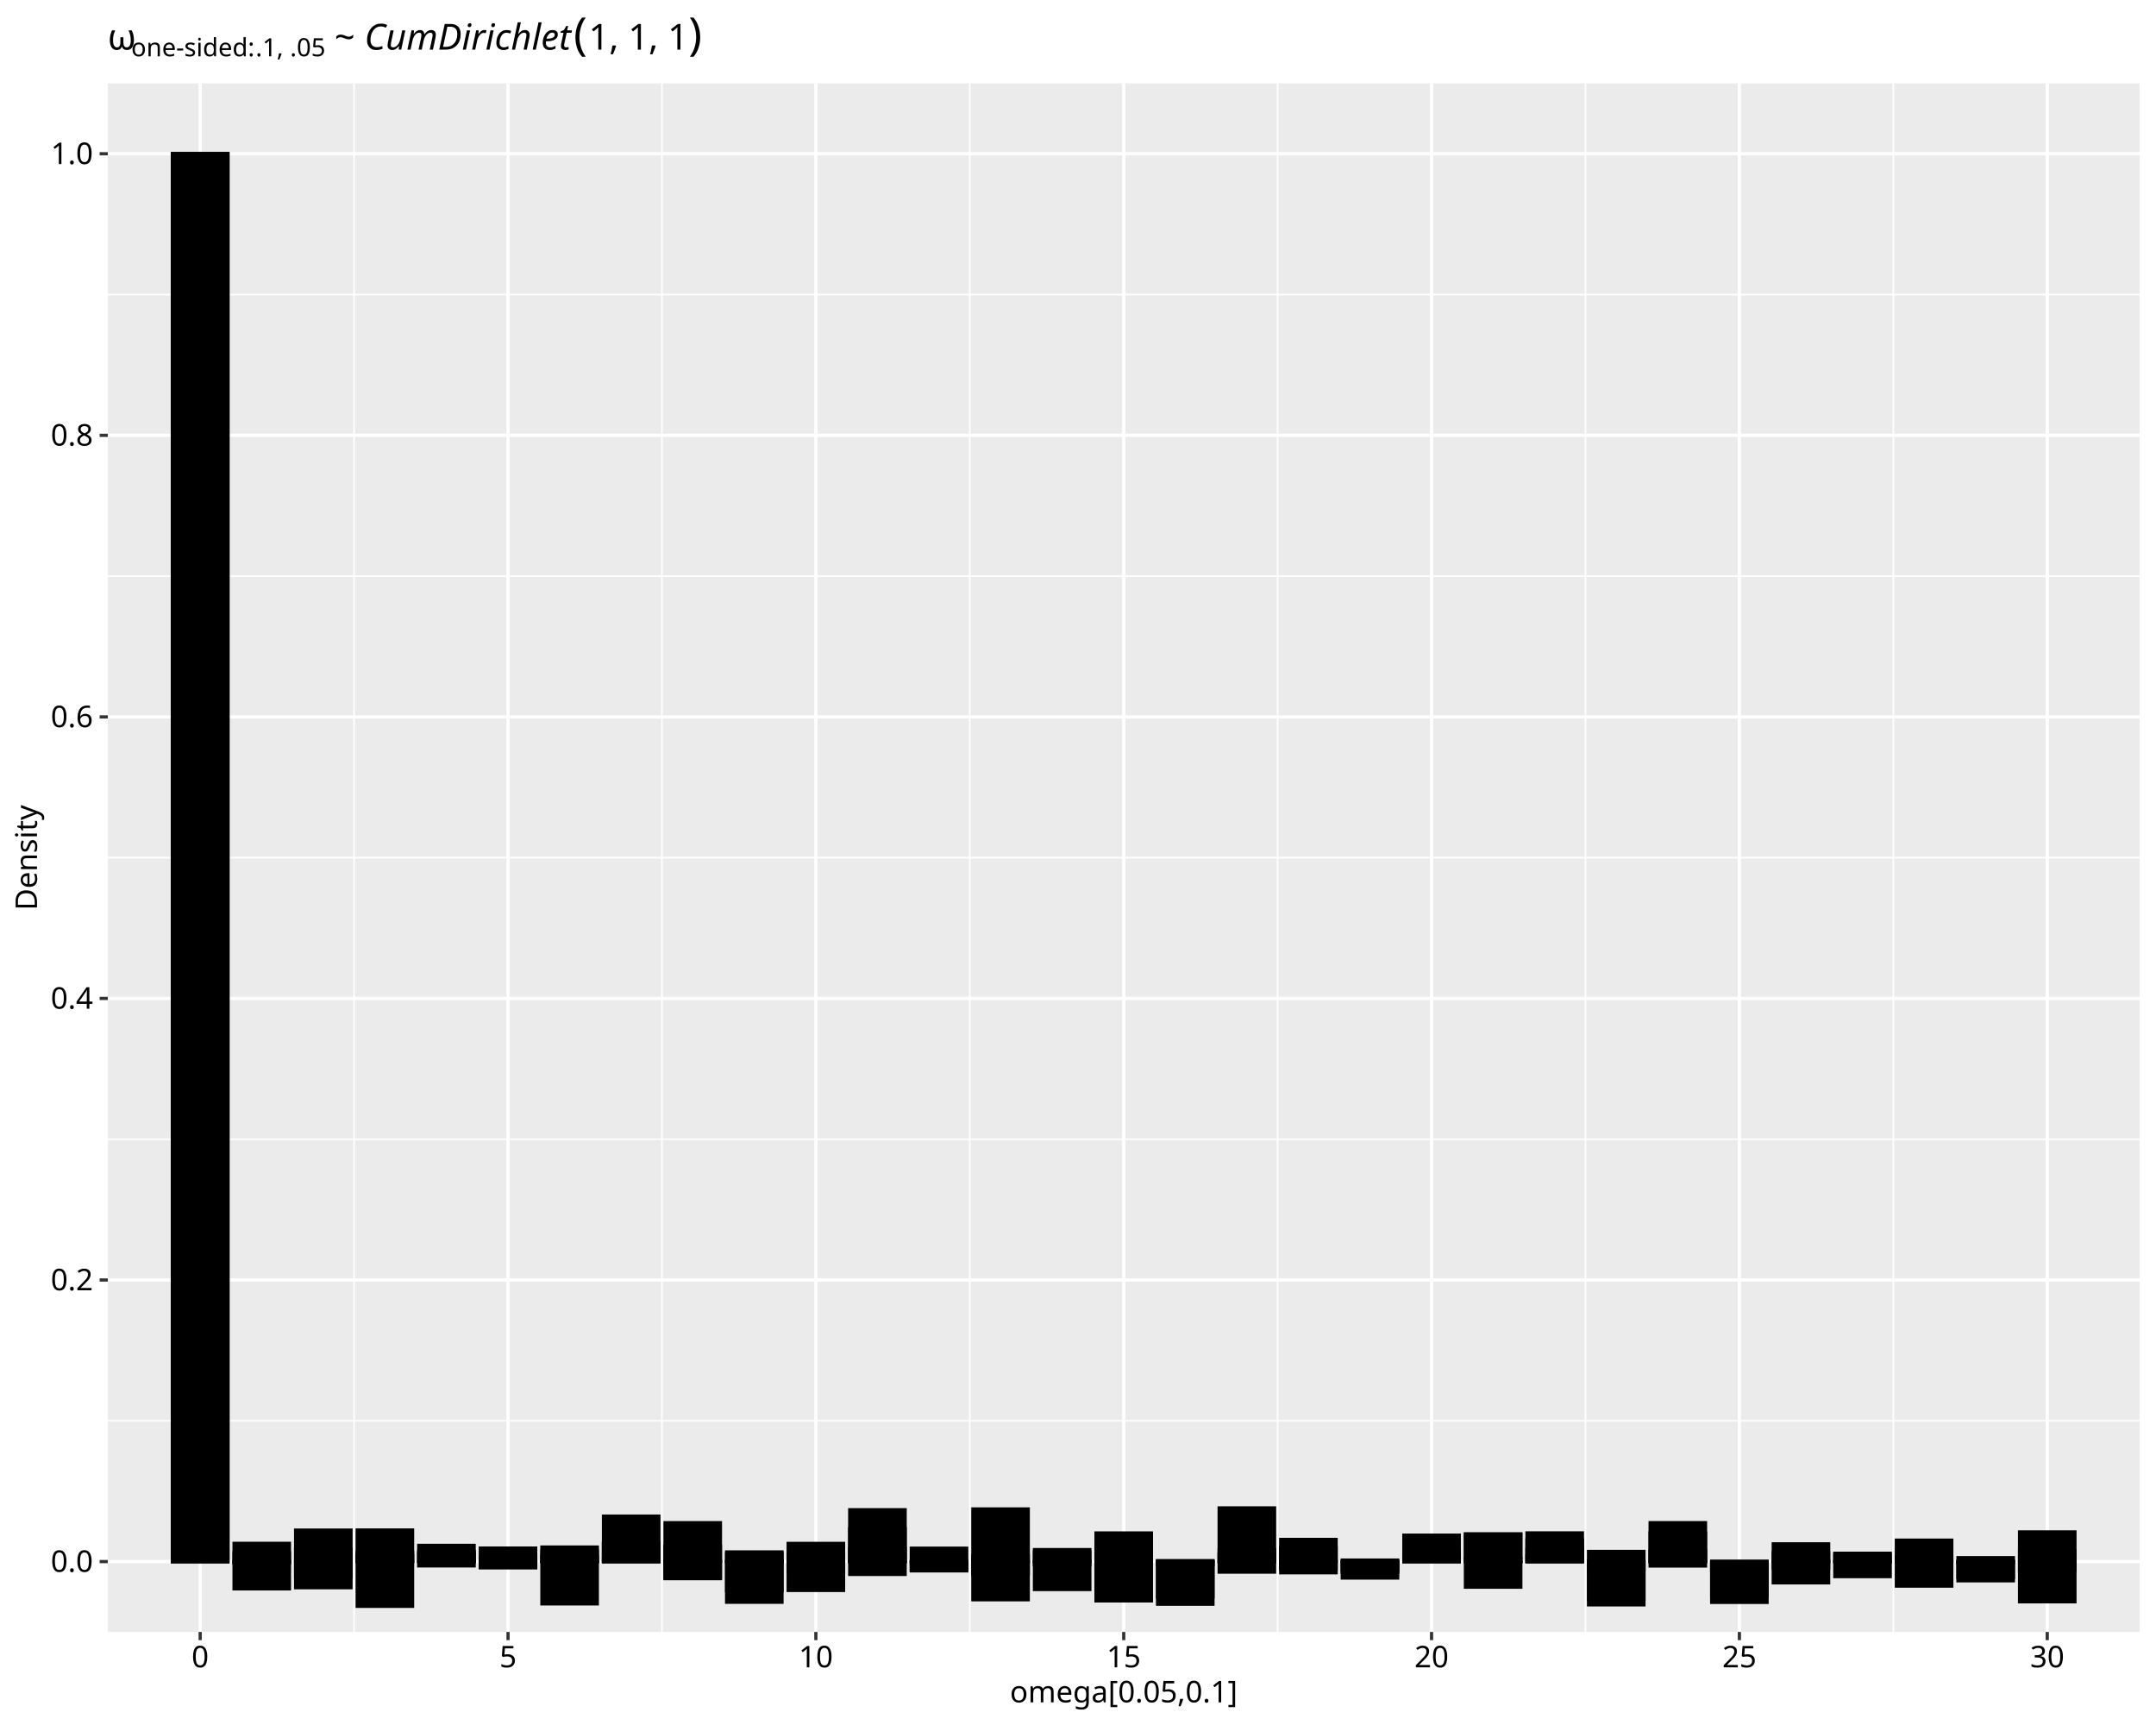
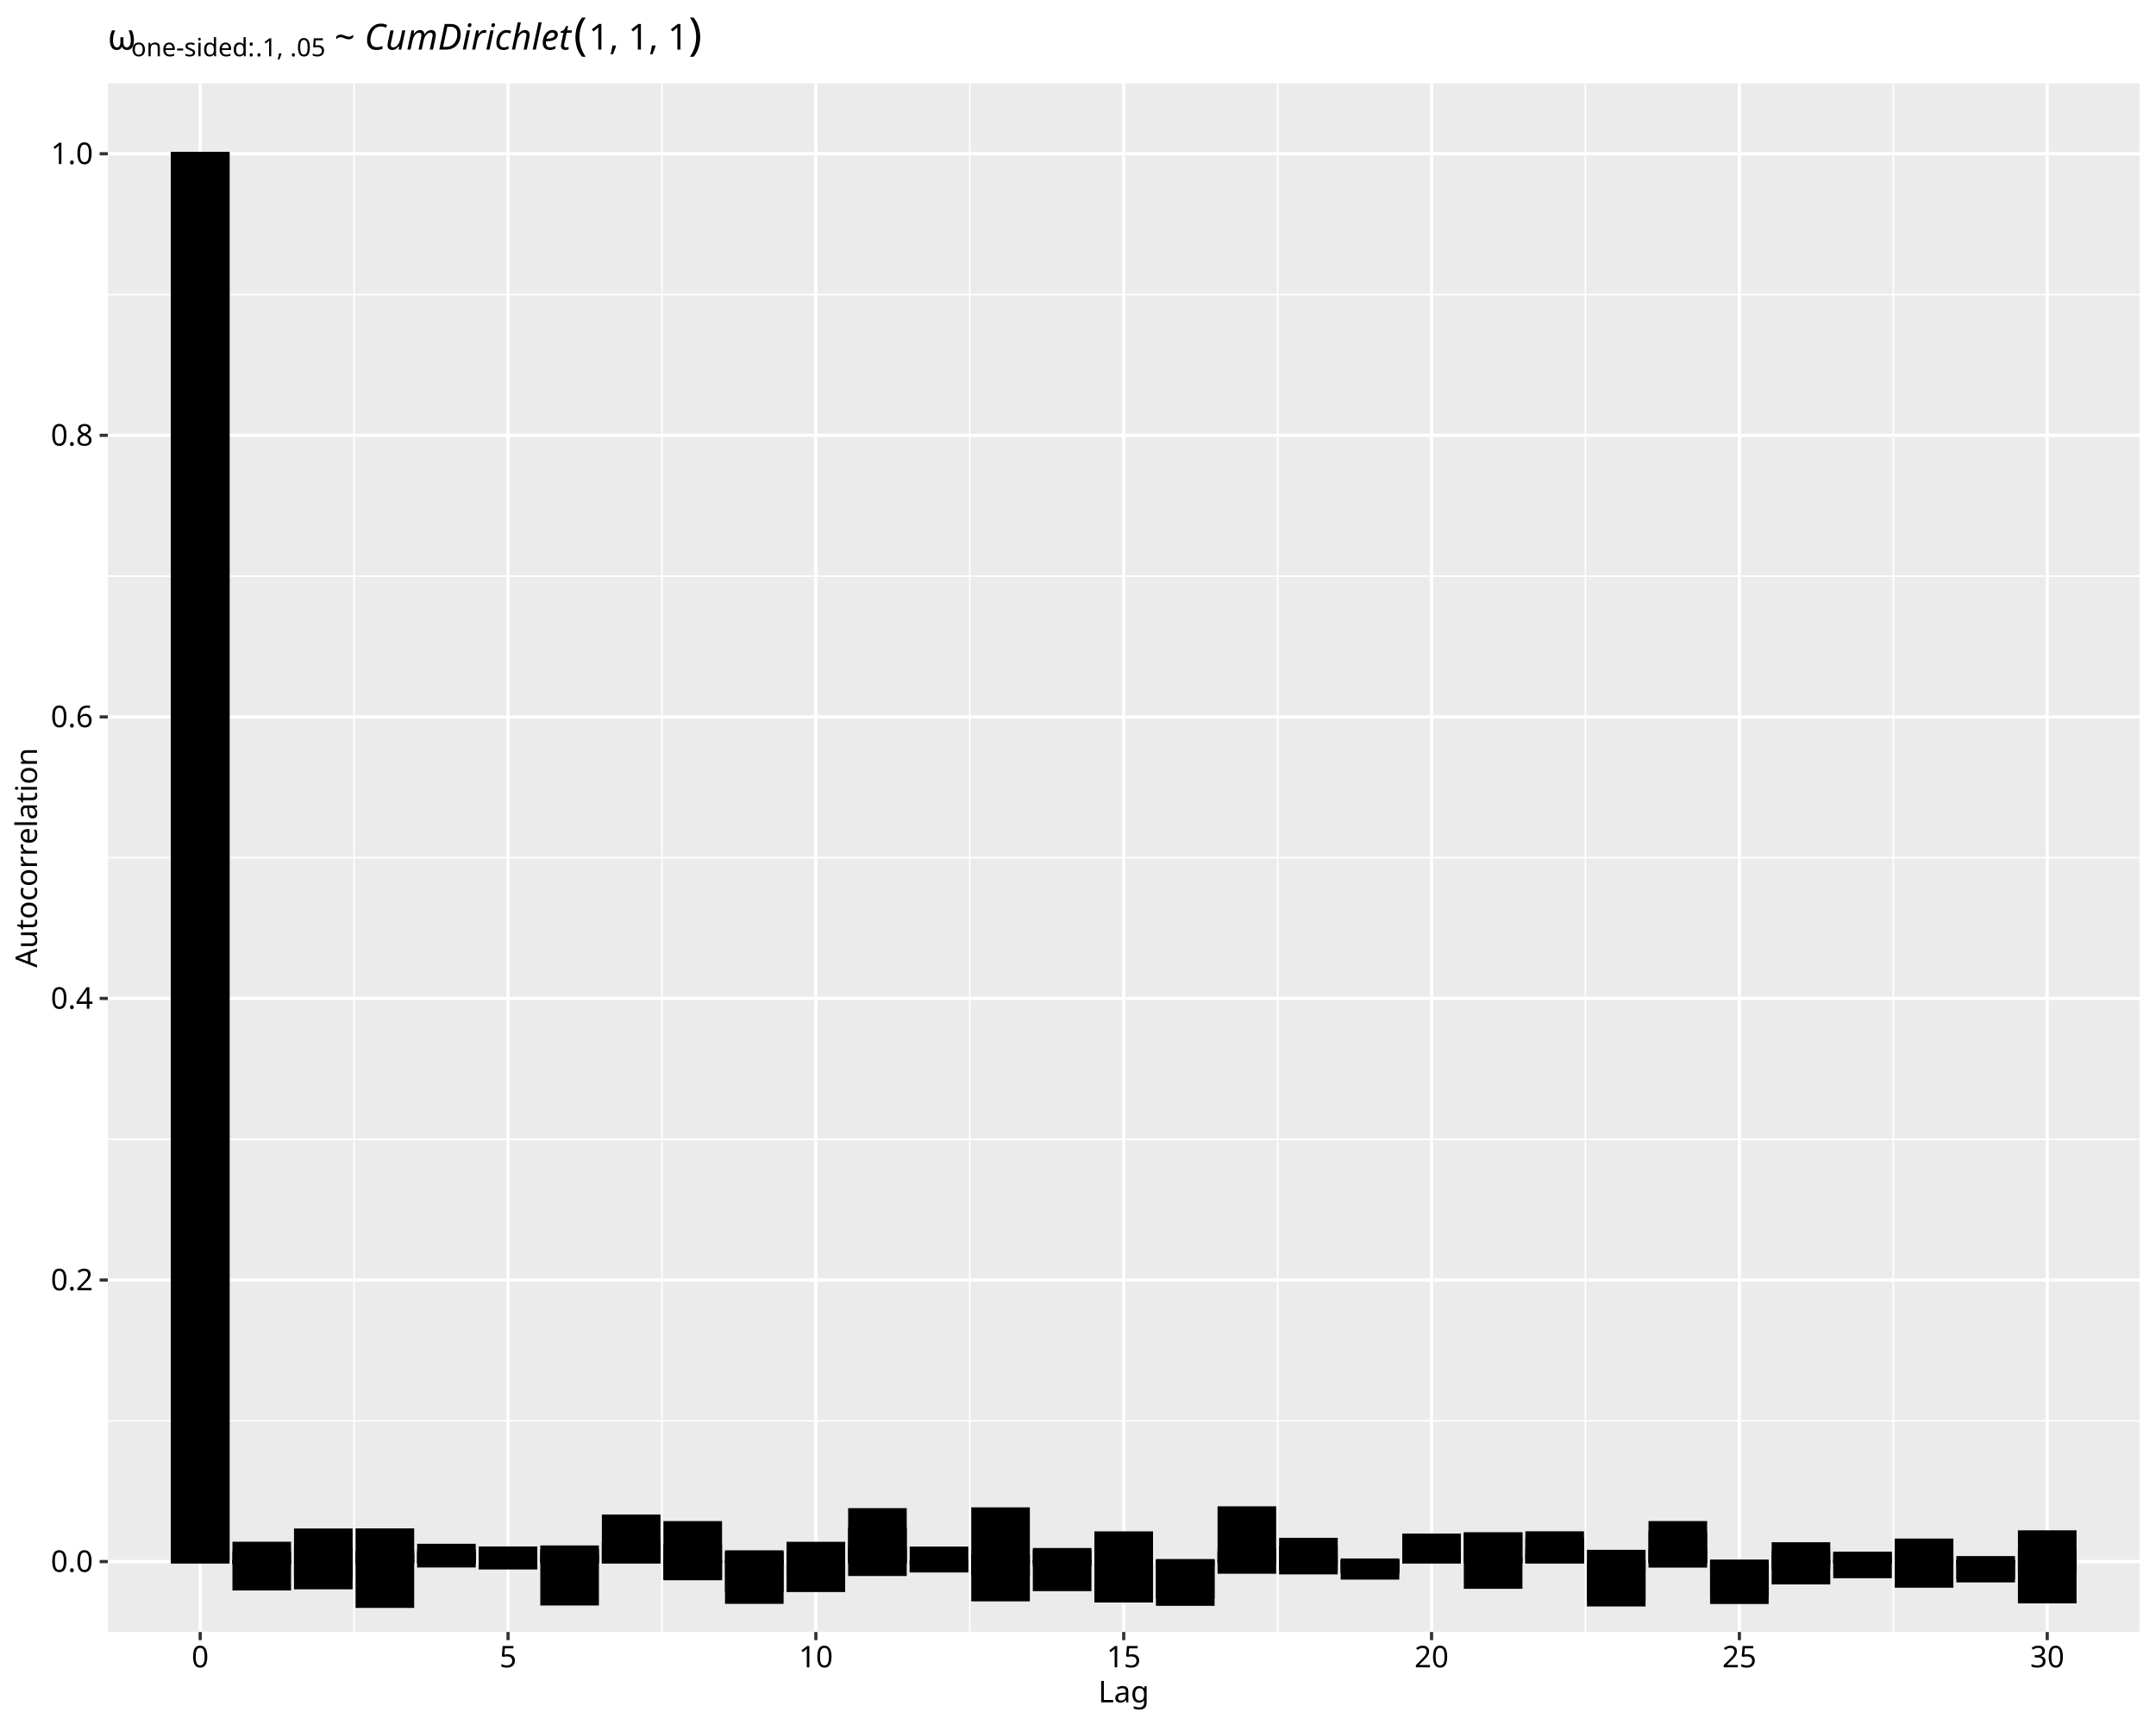
<svg xmlns="http://www.w3.org/2000/svg" class="svglite" data-engine-version="2.0" width="720.00pt" height="576.00pt" viewBox="0 0 720.00 576.00">
  <defs>
    <style type="text/css">
    .svglite line, .svglite polyline, .svglite polygon, .svglite path, .svglite rect, .svglite circle {
      fill: none;
      stroke: #000000;
      stroke-linecap: round;
      stroke-linejoin: round;
      stroke-miterlimit: 10.00;
    }
  </style>
  </defs>
  <rect width="100%" height="100%" style="stroke: none; fill: #FFFFFF;" />
  <defs>
    <clipPath id="cpMC4wMHw3MjAuMDB8MC4wMHw1NzYuMDA=">
      <rect x="0.00" y="0.00" width="720.00" height="576.00" />
    </clipPath>
  </defs>
  <g clip-path="url(#cpMC4wMHw3MjAuMDB8MC4wMHw1NzYuMDA=)">
    <rect x="0.00" y="0.00" width="720.00" height="576.00" style="stroke-width: 1.07; stroke: #FFFFFF; fill: #FFFFFF;" />
  </g>
  <defs>
    <clipPath id="cpMzYuMDF8NzE0LjUyfDI3Ljg0fDU0NC45Mw==">
      <rect x="36.01" y="27.84" width="678.51" height="517.10" />
    </clipPath>
  </defs>
  <g clip-path="url(#cpMzYuMDF8NzE0LjUyfDI3Ljg0fDU0NC45Mw==)">
    <rect x="36.01" y="27.84" width="678.51" height="517.10" style="stroke-width: 1.07; stroke: none; fill: #EBEBEB;" />
    <polyline points="36.01,474.42 714.52,474.42 " style="stroke-width: 0.53; stroke: #FFFFFF; stroke-linecap: butt;" />
    <polyline points="36.01,380.40 714.52,380.40 " style="stroke-width: 0.53; stroke: #FFFFFF; stroke-linecap: butt;" />
    <polyline points="36.01,286.39 714.52,286.39 " style="stroke-width: 0.53; stroke: #FFFFFF; stroke-linecap: butt;" />
    <polyline points="36.01,192.37 714.52,192.37 " style="stroke-width: 0.53; stroke: #FFFFFF; stroke-linecap: butt;" />
    <polyline points="36.01,98.35 714.52,98.35 " style="stroke-width: 0.53; stroke: #FFFFFF; stroke-linecap: butt;" />
    <polyline points="118.25,544.93 118.25,27.84 " style="stroke-width: 0.53; stroke: #FFFFFF; stroke-linecap: butt;" />
    <polyline points="221.06,544.93 221.06,27.84 " style="stroke-width: 0.53; stroke: #FFFFFF; stroke-linecap: butt;" />
    <polyline points="323.86,544.93 323.86,27.84 " style="stroke-width: 0.53; stroke: #FFFFFF; stroke-linecap: butt;" />
    <polyline points="426.67,544.93 426.67,27.84 " style="stroke-width: 0.53; stroke: #FFFFFF; stroke-linecap: butt;" />
    <polyline points="529.47,544.93 529.47,27.84 " style="stroke-width: 0.53; stroke: #FFFFFF; stroke-linecap: butt;" />
    <polyline points="632.28,544.93 632.28,27.84 " style="stroke-width: 0.53; stroke: #FFFFFF; stroke-linecap: butt;" />
    <polyline points="36.01,521.43 714.52,521.43 " style="stroke-width: 1.07; stroke: #FFFFFF; stroke-linecap: butt;" />
    <polyline points="36.01,427.41 714.52,427.41 " style="stroke-width: 1.07; stroke: #FFFFFF; stroke-linecap: butt;" />
    <polyline points="36.01,333.39 714.52,333.39 " style="stroke-width: 1.07; stroke: #FFFFFF; stroke-linecap: butt;" />
    <polyline points="36.01,239.38 714.52,239.38 " style="stroke-width: 1.07; stroke: #FFFFFF; stroke-linecap: butt;" />
    <polyline points="36.01,145.36 714.52,145.36 " style="stroke-width: 1.07; stroke: #FFFFFF; stroke-linecap: butt;" />
    <polyline points="36.01,51.34 714.52,51.34 " style="stroke-width: 1.07; stroke: #FFFFFF; stroke-linecap: butt;" />
    <polyline points="66.85,544.93 66.85,27.84 " style="stroke-width: 1.07; stroke: #FFFFFF; stroke-linecap: butt;" />
    <polyline points="169.66,544.93 169.66,27.84 " style="stroke-width: 1.07; stroke: #FFFFFF; stroke-linecap: butt;" />
    <polyline points="272.46,544.93 272.46,27.84 " style="stroke-width: 1.07; stroke: #FFFFFF; stroke-linecap: butt;" />
    <polyline points="375.27,544.93 375.27,27.84 " style="stroke-width: 1.07; stroke: #FFFFFF; stroke-linecap: butt;" />
    <polyline points="478.07,544.93 478.07,27.84 " style="stroke-width: 1.07; stroke: #FFFFFF; stroke-linecap: butt;" />
    <polyline points="580.87,544.93 580.87,27.84 " style="stroke-width: 1.07; stroke: #FFFFFF; stroke-linecap: butt;" />
    <polyline points="683.68,544.93 683.68,27.84 " style="stroke-width: 1.07; stroke: #FFFFFF; stroke-linecap: butt;" />
    <rect x="57.60" y="51.34" width="18.50" height="470.09" style="stroke-width: 1.07; stroke-linecap: square; stroke-linejoin: miter; fill: #000000;" />
    <rect x="78.16" y="521.43" width="18.50" height="0.53" style="stroke-width: 1.07; stroke-linecap: square; stroke-linejoin: miter; fill: #000000;" />
    <rect x="98.72" y="521.43" width="18.50" height="8.73" style="stroke-width: 1.07; stroke-linecap: square; stroke-linejoin: miter; fill: #000000;" />
    <rect x="119.28" y="519.38" width="18.50" height="2.05" style="stroke-width: 1.07; stroke-linecap: square; stroke-linejoin: miter; fill: #000000;" />
    <rect x="139.84" y="521.43" width="18.50" height="1.44" style="stroke-width: 1.07; stroke-linecap: square; stroke-linejoin: miter; fill: #000000;" />
    <rect x="160.40" y="520.05" width="18.50" height="1.38" style="stroke-width: 1.07; stroke-linecap: square; stroke-linejoin: miter; fill: #000000;" />
    <rect x="180.97" y="516.58" width="18.50" height="4.85" style="stroke-width: 1.07; stroke-linecap: square; stroke-linejoin: miter; fill: #000000;" />
    <rect x="201.53" y="506.25" width="18.50" height="15.18" style="stroke-width: 1.07; stroke-linecap: square; stroke-linejoin: miter; fill: #000000;" />
    <rect x="222.09" y="516.27" width="18.50" height="5.16" style="stroke-width: 1.07; stroke-linecap: square; stroke-linejoin: miter; fill: #000000;" />
    <rect x="242.65" y="521.43" width="18.50" height="13.58" style="stroke-width: 1.07; stroke-linecap: square; stroke-linejoin: miter; fill: #000000;" />
    <rect x="263.21" y="515.36" width="18.50" height="6.07" style="stroke-width: 1.07; stroke-linecap: square; stroke-linejoin: miter; fill: #000000;" />
    <rect x="283.77" y="521.43" width="18.50" height="4.29" style="stroke-width: 1.07; stroke-linecap: square; stroke-linejoin: miter; fill: #000000;" />
    <rect x="304.33" y="516.96" width="18.50" height="4.47" style="stroke-width: 1.07; stroke-linecap: square; stroke-linejoin: miter; fill: #000000;" />
    <rect x="324.89" y="519.39" width="18.50" height="2.03" style="stroke-width: 1.07; stroke-linecap: square; stroke-linejoin: miter; fill: #000000;" />
    <rect x="345.45" y="518.17" width="18.50" height="3.25" style="stroke-width: 1.07; stroke-linecap: square; stroke-linejoin: miter; fill: #000000;" />
    <rect x="366.01" y="521.43" width="18.50" height="13.13" style="stroke-width: 1.07; stroke-linecap: square; stroke-linejoin: miter; fill: #000000;" />
    <rect x="386.57" y="521.43" width="18.50" height="14.24" style="stroke-width: 1.07; stroke-linecap: square; stroke-linejoin: miter; fill: #000000;" />
    <rect x="407.14" y="517.49" width="18.50" height="3.94" style="stroke-width: 1.07; stroke-linecap: square; stroke-linejoin: miter; fill: #000000;" />
    <rect x="427.70" y="521.43" width="18.50" height="3.74" style="stroke-width: 1.07; stroke-linecap: square; stroke-linejoin: miter; fill: #000000;" />
    <rect x="448.26" y="521.43" width="18.50" height="5.49" style="stroke-width: 1.07; stroke-linecap: square; stroke-linejoin: miter; fill: #000000;" />
    <rect x="468.82" y="520.05" width="18.50" height="1.38" style="stroke-width: 1.07; stroke-linecap: square; stroke-linejoin: miter; fill: #000000;" />
    <rect x="489.38" y="512.16" width="18.50" height="9.27" style="stroke-width: 1.07; stroke-linecap: square; stroke-linejoin: miter; fill: #000000;" />
    <rect x="509.94" y="517.31" width="18.50" height="4.12" style="stroke-width: 1.07; stroke-linecap: square; stroke-linejoin: miter; fill: #000000;" />
    <rect x="530.50" y="521.43" width="18.50" height="12.64" style="stroke-width: 1.07; stroke-linecap: square; stroke-linejoin: miter; fill: #000000;" />
    <rect x="551.06" y="511.84" width="18.50" height="9.59" style="stroke-width: 1.07; stroke-linecap: square; stroke-linejoin: miter; fill: #000000;" />
    <rect x="571.62" y="521.43" width="18.50" height="13.63" style="stroke-width: 1.07; stroke-linecap: square; stroke-linejoin: miter; fill: #000000;" />
    <rect x="592.18" y="515.51" width="18.50" height="5.92" style="stroke-width: 1.07; stroke-linecap: square; stroke-linejoin: miter; fill: #000000;" />
    <rect x="612.74" y="519.11" width="18.50" height="2.32" style="stroke-width: 1.07; stroke-linecap: square; stroke-linejoin: miter; fill: #000000;" />
    <rect x="633.30" y="519.88" width="18.50" height="1.55" style="stroke-width: 1.07; stroke-linecap: square; stroke-linejoin: miter; fill: #000000;" />
    <rect x="653.87" y="521.43" width="18.50" height="6.42" style="stroke-width: 1.07; stroke-linecap: square; stroke-linejoin: miter; fill: #000000;" />
    <rect x="674.43" y="521.43" width="18.50" height="3.08" style="stroke-width: 1.07; stroke-linecap: square; stroke-linejoin: miter; fill: #000000;" />
    <rect x="57.60" y="51.34" width="18.50" height="470.09" style="stroke-width: 1.07; stroke-linecap: square; stroke-linejoin: miter; fill: #000000;" />
    <rect x="78.16" y="515.34" width="18.50" height="6.09" style="stroke-width: 1.07; stroke-linecap: square; stroke-linejoin: miter; fill: #000000;" />
    <rect x="98.72" y="521.43" width="18.50" height="5.10" style="stroke-width: 1.07; stroke-linecap: square; stroke-linejoin: miter; fill: #000000;" />
    <rect x="119.28" y="510.89" width="18.50" height="10.54" style="stroke-width: 1.07; stroke-linecap: square; stroke-linejoin: miter; fill: #000000;" />
    <rect x="139.84" y="518.73" width="18.50" height="2.70" style="stroke-width: 1.07; stroke-linecap: square; stroke-linejoin: miter; fill: #000000;" />
    <rect x="160.40" y="521.43" width="18.50" height="2.06" style="stroke-width: 1.07; stroke-linecap: square; stroke-linejoin: miter; fill: #000000;" />
    <rect x="180.97" y="519.73" width="18.50" height="1.70" style="stroke-width: 1.07; stroke-linecap: square; stroke-linejoin: miter; fill: #000000;" />
    <rect x="201.53" y="515.25" width="18.50" height="6.18" style="stroke-width: 1.07; stroke-linecap: square; stroke-linejoin: miter; fill: #000000;" />
    <rect x="222.09" y="508.45" width="18.50" height="12.98" style="stroke-width: 1.07; stroke-linecap: square; stroke-linejoin: miter; fill: #000000;" />
    <rect x="242.65" y="518.21" width="18.50" height="3.22" style="stroke-width: 1.07; stroke-linecap: square; stroke-linejoin: miter; fill: #000000;" />
    <rect x="263.21" y="521.43" width="18.50" height="9.64" style="stroke-width: 1.07; stroke-linecap: square; stroke-linejoin: miter; fill: #000000;" />
    <rect x="283.77" y="510.49" width="18.50" height="10.94" style="stroke-width: 1.07; stroke-linecap: square; stroke-linejoin: miter; fill: #000000;" />
    <rect x="304.33" y="521.43" width="18.50" height="0.49" style="stroke-width: 1.07; stroke-linecap: square; stroke-linejoin: miter; fill: #000000;" />
    <rect x="324.89" y="503.86" width="18.50" height="17.57" style="stroke-width: 1.07; stroke-linecap: square; stroke-linejoin: miter; fill: #000000;" />
    <rect x="345.45" y="517.43" width="18.50" height="4.00" style="stroke-width: 1.07; stroke-linecap: square; stroke-linejoin: miter; fill: #000000;" />
    <rect x="366.01" y="511.88" width="18.50" height="9.55" style="stroke-width: 1.07; stroke-linecap: square; stroke-linejoin: miter; fill: #000000;" />
    <rect x="386.57" y="521.43" width="18.50" height="1.03" style="stroke-width: 1.07; stroke-linecap: square; stroke-linejoin: miter; fill: #000000;" />
    <rect x="407.14" y="521.43" width="18.50" height="3.52" style="stroke-width: 1.07; stroke-linecap: square; stroke-linejoin: miter; fill: #000000;" />
    <rect x="427.70" y="516.78" width="18.50" height="4.65" style="stroke-width: 1.07; stroke-linecap: square; stroke-linejoin: miter; fill: #000000;" />
    <rect x="448.26" y="521.43" width="18.50" height="3.65" style="stroke-width: 1.07; stroke-linecap: square; stroke-linejoin: miter; fill: #000000;" />
    <rect x="468.82" y="520.95" width="18.50" height="0.48" style="stroke-width: 1.07; stroke-linecap: square; stroke-linejoin: miter; fill: #000000;" />
    <rect x="489.38" y="520.40" width="18.50" height="1.03" style="stroke-width: 1.07; stroke-linecap: square; stroke-linejoin: miter; fill: #000000;" />
    <rect x="509.94" y="519.50" width="18.50" height="1.93" style="stroke-width: 1.07; stroke-linecap: square; stroke-linejoin: miter; fill: #000000;" />
    <rect x="530.50" y="521.43" width="18.50" height="2.68" style="stroke-width: 1.07; stroke-linecap: square; stroke-linejoin: miter; fill: #000000;" />
    <rect x="551.06" y="508.44" width="18.50" height="12.99" style="stroke-width: 1.07; stroke-linecap: square; stroke-linejoin: miter; fill: #000000;" />
    <rect x="571.62" y="521.43" width="18.50" height="2.91" style="stroke-width: 1.07; stroke-linecap: square; stroke-linejoin: miter; fill: #000000;" />
    <rect x="592.18" y="518.48" width="18.50" height="2.95" style="stroke-width: 1.07; stroke-linecap: square; stroke-linejoin: miter; fill: #000000;" />
    <rect x="612.74" y="521.43" width="18.50" height="5.02" style="stroke-width: 1.07; stroke-linecap: square; stroke-linejoin: miter; fill: #000000;" />
    <rect x="633.30" y="514.28" width="18.50" height="7.15" style="stroke-width: 1.07; stroke-linecap: square; stroke-linejoin: miter; fill: #000000;" />
    <rect x="653.87" y="521.43" width="18.50" height="0.33" style="stroke-width: 1.07; stroke-linecap: square; stroke-linejoin: miter; fill: #000000;" />
    <rect x="674.43" y="517.79" width="18.50" height="3.64" style="stroke-width: 1.07; stroke-linecap: square; stroke-linejoin: miter; fill: #000000;" />
    <rect x="57.60" y="51.34" width="18.50" height="470.09" style="stroke-width: 1.07; stroke-linecap: square; stroke-linejoin: miter; fill: #000000;" />
    <rect x="78.16" y="521.43" width="18.50" height="9.11" style="stroke-width: 1.07; stroke-linecap: square; stroke-linejoin: miter; fill: #000000;" />
    <rect x="98.72" y="517.34" width="18.50" height="4.09" style="stroke-width: 1.07; stroke-linecap: square; stroke-linejoin: miter; fill: #000000;" />
    <rect x="119.28" y="521.43" width="18.50" height="14.94" style="stroke-width: 1.07; stroke-linecap: square; stroke-linejoin: miter; fill: #000000;" />
    <rect x="139.84" y="516.02" width="18.50" height="5.41" style="stroke-width: 1.07; stroke-linecap: square; stroke-linejoin: miter; fill: #000000;" />
    <rect x="160.40" y="521.43" width="18.50" height="1.99" style="stroke-width: 1.07; stroke-linecap: square; stroke-linejoin: miter; fill: #000000;" />
    <rect x="180.97" y="517.91" width="18.50" height="3.52" style="stroke-width: 1.07; stroke-linecap: square; stroke-linejoin: miter; fill: #000000;" />
    <rect x="201.53" y="520.75" width="18.50" height="0.68" style="stroke-width: 1.07; stroke-linecap: square; stroke-linejoin: miter; fill: #000000;" />
    <rect x="222.09" y="521.43" width="18.50" height="5.70" style="stroke-width: 1.07; stroke-linecap: square; stroke-linejoin: miter; fill: #000000;" />
    <rect x="242.65" y="518.72" width="18.50" height="2.71" style="stroke-width: 1.07; stroke-linecap: square; stroke-linejoin: miter; fill: #000000;" />
    <rect x="263.21" y="521.43" width="18.50" height="3.47" style="stroke-width: 1.07; stroke-linecap: square; stroke-linejoin: miter; fill: #000000;" />
    <rect x="283.77" y="504.12" width="18.50" height="17.31" style="stroke-width: 1.07; stroke-linecap: square; stroke-linejoin: miter; fill: #000000;" />
    <rect x="304.33" y="521.43" width="18.50" height="3.10" style="stroke-width: 1.07; stroke-linecap: square; stroke-linejoin: miter; fill: #000000;" />
    <rect x="324.89" y="521.43" width="18.50" height="4.12" style="stroke-width: 1.07; stroke-linecap: square; stroke-linejoin: miter; fill: #000000;" />
    <rect x="345.45" y="521.43" width="18.50" height="9.33" style="stroke-width: 1.07; stroke-linecap: square; stroke-linejoin: miter; fill: #000000;" />
    <rect x="366.01" y="512.56" width="18.50" height="8.87" style="stroke-width: 1.07; stroke-linecap: square; stroke-linejoin: miter; fill: #000000;" />
    <rect x="386.57" y="521.12" width="18.50" height="0.31" style="stroke-width: 1.07; stroke-linecap: square; stroke-linejoin: miter; fill: #000000;" />
    <rect x="407.14" y="518.97" width="18.50" height="2.46" style="stroke-width: 1.07; stroke-linecap: square; stroke-linejoin: miter; fill: #000000;" />
    <rect x="427.70" y="521.43" width="18.50" height="2.42" style="stroke-width: 1.07; stroke-linecap: square; stroke-linejoin: miter; fill: #000000;" />
    <rect x="448.26" y="520.93" width="18.50" height="0.50" style="stroke-width: 1.07; stroke-linecap: square; stroke-linejoin: miter; fill: #000000;" />
    <rect x="468.82" y="512.61" width="18.50" height="8.82" style="stroke-width: 1.07; stroke-linecap: square; stroke-linejoin: miter; fill: #000000;" />
    <rect x="489.38" y="512.39" width="18.50" height="9.04" style="stroke-width: 1.07; stroke-linecap: square; stroke-linejoin: miter; fill: #000000;" />
    <rect x="509.94" y="514.15" width="18.50" height="7.28" style="stroke-width: 1.07; stroke-linecap: square; stroke-linejoin: miter; fill: #000000;" />
    <rect x="530.50" y="518.04" width="18.50" height="3.39" style="stroke-width: 1.07; stroke-linecap: square; stroke-linejoin: miter; fill: #000000;" />
    <rect x="551.06" y="517.93" width="18.50" height="3.50" style="stroke-width: 1.07; stroke-linecap: square; stroke-linejoin: miter; fill: #000000;" />
    <rect x="571.62" y="521.43" width="18.50" height="0.34" style="stroke-width: 1.07; stroke-linecap: square; stroke-linejoin: miter; fill: #000000;" />
    <rect x="592.18" y="521.43" width="18.50" height="2.13" style="stroke-width: 1.07; stroke-linecap: square; stroke-linejoin: miter; fill: #000000;" />
    <rect x="612.74" y="521.43" width="18.50" height="0.045" style="stroke-width: 1.07; stroke-linecap: square; stroke-linejoin: miter; fill: #000000;" />
    <rect x="633.30" y="521.43" width="18.50" height="8.19" style="stroke-width: 1.07; stroke-linecap: square; stroke-linejoin: miter; fill: #000000;" />
    <rect x="653.87" y="521.43" width="18.50" height="5.34" style="stroke-width: 1.07; stroke-linecap: square; stroke-linejoin: miter; fill: #000000;" />
    <rect x="674.43" y="511.53" width="18.50" height="9.90" style="stroke-width: 1.07; stroke-linecap: square; stroke-linejoin: miter; fill: #000000;" />
    <rect x="57.60" y="51.34" width="18.50" height="470.09" style="stroke-width: 1.07; stroke-linecap: square; stroke-linejoin: miter; fill: #000000;" />
    <rect x="78.16" y="518.51" width="18.50" height="2.92" style="stroke-width: 1.07; stroke-linecap: square; stroke-linejoin: miter; fill: #000000;" />
    <rect x="98.72" y="510.92" width="18.50" height="10.51" style="stroke-width: 1.07; stroke-linecap: square; stroke-linejoin: miter; fill: #000000;" />
    <rect x="119.28" y="518.30" width="18.50" height="3.13" style="stroke-width: 1.07; stroke-linecap: square; stroke-linejoin: miter; fill: #000000;" />
    <rect x="139.84" y="518.01" width="18.50" height="3.42" style="stroke-width: 1.07; stroke-linecap: square; stroke-linejoin: miter; fill: #000000;" />
    <rect x="160.40" y="516.92" width="18.50" height="4.51" style="stroke-width: 1.07; stroke-linecap: square; stroke-linejoin: miter; fill: #000000;" />
    <rect x="180.97" y="521.43" width="18.50" height="14.13" style="stroke-width: 1.07; stroke-linecap: square; stroke-linejoin: miter; fill: #000000;" />
    <rect x="201.53" y="515.27" width="18.50" height="6.16" style="stroke-width: 1.07; stroke-linecap: square; stroke-linejoin: miter; fill: #000000;" />
    <rect x="222.09" y="521.43" width="18.50" height="5.45" style="stroke-width: 1.07; stroke-linecap: square; stroke-linejoin: miter; fill: #000000;" />
    <rect x="242.65" y="521.43" width="18.50" height="9.72" style="stroke-width: 1.07; stroke-linecap: square; stroke-linejoin: miter; fill: #000000;" />
    <rect x="263.21" y="518.91" width="18.50" height="2.52" style="stroke-width: 1.07; stroke-linecap: square; stroke-linejoin: miter; fill: #000000;" />
    <rect x="283.77" y="517.11" width="18.50" height="4.32" style="stroke-width: 1.07; stroke-linecap: square; stroke-linejoin: miter; fill: #000000;" />
    <rect x="304.33" y="521.43" width="18.50" height="2.93" style="stroke-width: 1.07; stroke-linecap: square; stroke-linejoin: miter; fill: #000000;" />
    <rect x="324.89" y="521.43" width="18.50" height="12.75" style="stroke-width: 1.07; stroke-linecap: square; stroke-linejoin: miter; fill: #000000;" />
    <rect x="345.45" y="521.43" width="18.50" height="1.13" style="stroke-width: 1.07; stroke-linecap: square; stroke-linejoin: miter; fill: #000000;" />
    <rect x="366.01" y="520.98" width="18.50" height="0.45" style="stroke-width: 1.07; stroke-linecap: square; stroke-linejoin: miter; fill: #000000;" />
    <rect x="386.57" y="521.43" width="18.50" height="11.83" style="stroke-width: 1.07; stroke-linecap: square; stroke-linejoin: miter; fill: #000000;" />
    <rect x="407.14" y="503.51" width="18.50" height="17.92" style="stroke-width: 1.07; stroke-linecap: square; stroke-linejoin: miter; fill: #000000;" />
    <rect x="427.70" y="514.03" width="18.50" height="7.40" style="stroke-width: 1.07; stroke-linecap: square; stroke-linejoin: miter; fill: #000000;" />
    <rect x="448.26" y="521.43" width="18.50" height="2.96" style="stroke-width: 1.07; stroke-linecap: square; stroke-linejoin: miter; fill: #000000;" />
    <rect x="468.82" y="518.23" width="18.50" height="3.19" style="stroke-width: 1.07; stroke-linecap: square; stroke-linejoin: miter; fill: #000000;" />
    <rect x="489.38" y="521.43" width="18.50" height="8.55" style="stroke-width: 1.07; stroke-linecap: square; stroke-linejoin: miter; fill: #000000;" />
    <rect x="509.94" y="511.86" width="18.50" height="9.57" style="stroke-width: 1.07; stroke-linecap: square; stroke-linejoin: miter; fill: #000000;" />
    <rect x="530.50" y="521.43" width="18.50" height="14.45" style="stroke-width: 1.07; stroke-linecap: square; stroke-linejoin: miter; fill: #000000;" />
    <rect x="551.06" y="521.43" width="18.50" height="1.48" style="stroke-width: 1.07; stroke-linecap: square; stroke-linejoin: miter; fill: #000000;" />
    <rect x="571.62" y="521.43" width="18.50" height="11.29" style="stroke-width: 1.07; stroke-linecap: square; stroke-linejoin: miter; fill: #000000;" />
    <rect x="592.18" y="521.43" width="18.50" height="7.10" style="stroke-width: 1.07; stroke-linecap: square; stroke-linejoin: miter; fill: #000000;" />
    <rect x="612.74" y="518.65" width="18.50" height="2.78" style="stroke-width: 1.07; stroke-linecap: square; stroke-linejoin: miter; fill: #000000;" />
    <rect x="633.30" y="521.19" width="18.50" height="0.24" style="stroke-width: 1.07; stroke-linecap: square; stroke-linejoin: miter; fill: #000000;" />
    <rect x="653.87" y="520.13" width="18.50" height="1.29" style="stroke-width: 1.07; stroke-linecap: square; stroke-linejoin: miter; fill: #000000;" />
    <rect x="674.43" y="521.43" width="18.50" height="13.43" style="stroke-width: 1.07; stroke-linecap: square; stroke-linejoin: miter; fill: #000000;" />
  </g>
  <g clip-path="url(#cpMC4wMHw3MjAuMDB8MC4wMHw1NzYuMDA=)">
    <text x="31.08" y="524.87" text-anchor="end" style="font-size: 10.00px; font-family: sans;" textLength="13.90px" lengthAdjust="spacingAndGlyphs">0.0</text>
    <text x="31.08" y="430.85" text-anchor="end" style="font-size: 10.00px; font-family: sans;" textLength="13.90px" lengthAdjust="spacingAndGlyphs">0.2</text>
    <text x="31.08" y="336.83" text-anchor="end" style="font-size: 10.00px; font-family: sans;" textLength="13.90px" lengthAdjust="spacingAndGlyphs">0.4</text>
    <text x="31.08" y="242.82" text-anchor="end" style="font-size: 10.00px; font-family: sans;" textLength="13.90px" lengthAdjust="spacingAndGlyphs">0.6</text>
    <text x="31.08" y="148.80" text-anchor="end" style="font-size: 10.00px; font-family: sans;" textLength="13.90px" lengthAdjust="spacingAndGlyphs">0.8</text>
    <text x="31.08" y="54.78" text-anchor="end" style="font-size: 10.00px; font-family: sans;" textLength="13.90px" lengthAdjust="spacingAndGlyphs">1.0</text>
    <polyline points="33.27,521.43 36.01,521.43 " style="stroke-width: 1.07; stroke: #333333; stroke-linecap: butt;" />
    <polyline points="33.27,427.41 36.01,427.41 " style="stroke-width: 1.07; stroke: #333333; stroke-linecap: butt;" />
    <polyline points="33.27,333.39 36.01,333.39 " style="stroke-width: 1.07; stroke: #333333; stroke-linecap: butt;" />
    <polyline points="33.27,239.38 36.01,239.38 " style="stroke-width: 1.07; stroke: #333333; stroke-linecap: butt;" />
    <polyline points="33.27,145.36 36.01,145.36 " style="stroke-width: 1.07; stroke: #333333; stroke-linecap: butt;" />
    <polyline points="33.27,51.34 36.01,51.34 " style="stroke-width: 1.07; stroke: #333333; stroke-linecap: butt;" />
    <polyline points="66.85,547.67 66.85,544.93 " style="stroke-width: 1.07; stroke: #333333; stroke-linecap: butt;" />
    <polyline points="169.66,547.67 169.66,544.93 " style="stroke-width: 1.07; stroke: #333333; stroke-linecap: butt;" />
    <polyline points="272.46,547.67 272.46,544.93 " style="stroke-width: 1.07; stroke: #333333; stroke-linecap: butt;" />
    <polyline points="375.27,547.67 375.27,544.93 " style="stroke-width: 1.07; stroke: #333333; stroke-linecap: butt;" />
    <polyline points="478.07,547.67 478.07,544.93 " style="stroke-width: 1.07; stroke: #333333; stroke-linecap: butt;" />
    <polyline points="580.87,547.67 580.87,544.93 " style="stroke-width: 1.07; stroke: #333333; stroke-linecap: butt;" />
    <polyline points="683.68,547.67 683.68,544.93 " style="stroke-width: 1.07; stroke: #333333; stroke-linecap: butt;" />
    <text x="66.85" y="556.75" text-anchor="middle" style="font-size: 10.00px; font-family: sans;" textLength="5.56px" lengthAdjust="spacingAndGlyphs">0</text>
    <text x="169.66" y="556.75" text-anchor="middle" style="font-size: 10.00px; font-family: sans;" textLength="5.56px" lengthAdjust="spacingAndGlyphs">5</text>
    <text x="272.46" y="556.75" text-anchor="middle" style="font-size: 10.00px; font-family: sans;" textLength="11.12px" lengthAdjust="spacingAndGlyphs">10</text>
    <text x="375.27" y="556.75" text-anchor="middle" style="font-size: 10.00px; font-family: sans;" textLength="11.12px" lengthAdjust="spacingAndGlyphs">15</text>
    <text x="478.07" y="556.75" text-anchor="middle" style="font-size: 10.00px; font-family: sans;" textLength="11.12px" lengthAdjust="spacingAndGlyphs">20</text>
    <text x="580.87" y="556.75" text-anchor="middle" style="font-size: 10.00px; font-family: sans;" textLength="11.12px" lengthAdjust="spacingAndGlyphs">25</text>
    <text x="683.68" y="556.75" text-anchor="middle" style="font-size: 10.00px; font-family: sans;" textLength="11.12px" lengthAdjust="spacingAndGlyphs">30</text>
-     <text x="375.27" y="568.44" text-anchor="middle" style="font-size: 10.00px; font-family: sans;" textLength="72.28px" lengthAdjust="spacingAndGlyphs">omega[0.05,0.1]</text>
-     <text transform="translate(12.36,286.39) rotate(-90)" text-anchor="middle" style="font-size: 10.00px; font-family: sans;" textLength="33.35px" lengthAdjust="spacingAndGlyphs">Density</text>
+     <text x="375.27" y="568.44" text-anchor="middle" style="font-size: 10.00px; font-family: sans;" textLength="16.69px" lengthAdjust="spacingAndGlyphs">Lag</text>
+     <text transform="translate(12.36,286.39) rotate(-90)" text-anchor="middle" style="font-size: 10.00px; font-family: sans;" textLength="67.27px" lengthAdjust="spacingAndGlyphs">Autocorrelation</text>
    <text x="36.01" y="16.57" style="font-size: 12.00px; font-family: sans;" textLength="7.78px" lengthAdjust="spacingAndGlyphs">ω</text>
    <text x="43.79" y="18.79" style="font-size: 8.40px; font-family: sans;" textLength="41.56px" lengthAdjust="spacingAndGlyphs">one-sided: </text>
    <text x="85.35" y="18.79" style="font-size: 8.40px; font-family: sans;" textLength="23.35px" lengthAdjust="spacingAndGlyphs">.1, .05</text>
    <text x="108.70" y="16.57" style="font-size: 12.00px; font-family: sans;" textLength="3.00px" lengthAdjust="spacingAndGlyphs"> </text>
    <text x="111.70" y="16.57" style="font-size: 12.00px; font-family: sans;" textLength="7.01px" lengthAdjust="spacingAndGlyphs">~</text>
    <text x="118.72" y="16.57" style="font-size: 12.00px; font-family: sans;" textLength="3.00px" lengthAdjust="spacingAndGlyphs"> </text>
    <text x="121.72" y="16.57" style="font-size: 12.00px; font-style: italic; font-family: sans;" textLength="68.69px" lengthAdjust="spacingAndGlyphs">CumDirichlet</text>
    <text x="191.57" y="16.57" style="font-size: 15.00px; font-family: sans;" textLength="5.00px" lengthAdjust="spacingAndGlyphs">(</text>
    <text x="196.57" y="16.57" style="font-size: 12.00px; font-family: sans;" textLength="33.36px" lengthAdjust="spacingAndGlyphs">1, 1, 1</text>
    <text x="229.92" y="16.57" style="font-size: 15.00px; font-family: sans;" textLength="4.99px" lengthAdjust="spacingAndGlyphs">)</text>
  </g>
</svg>
